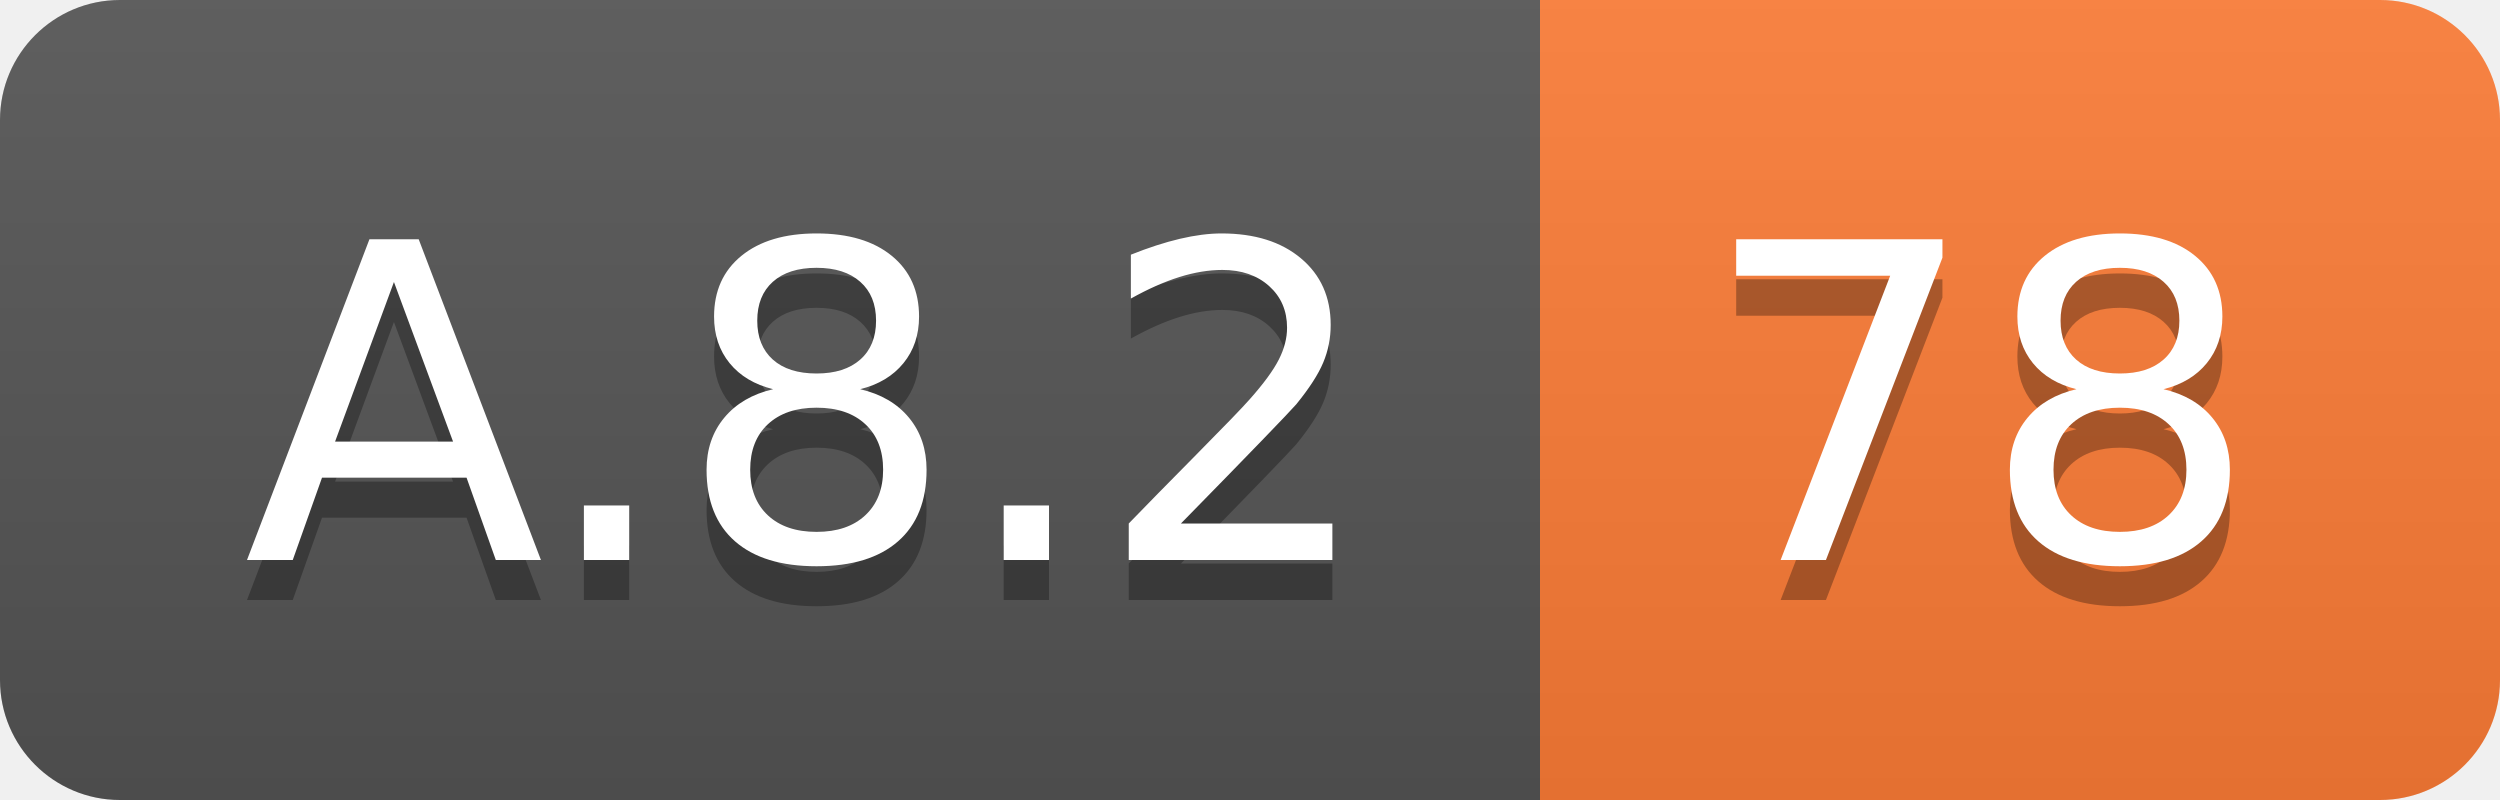
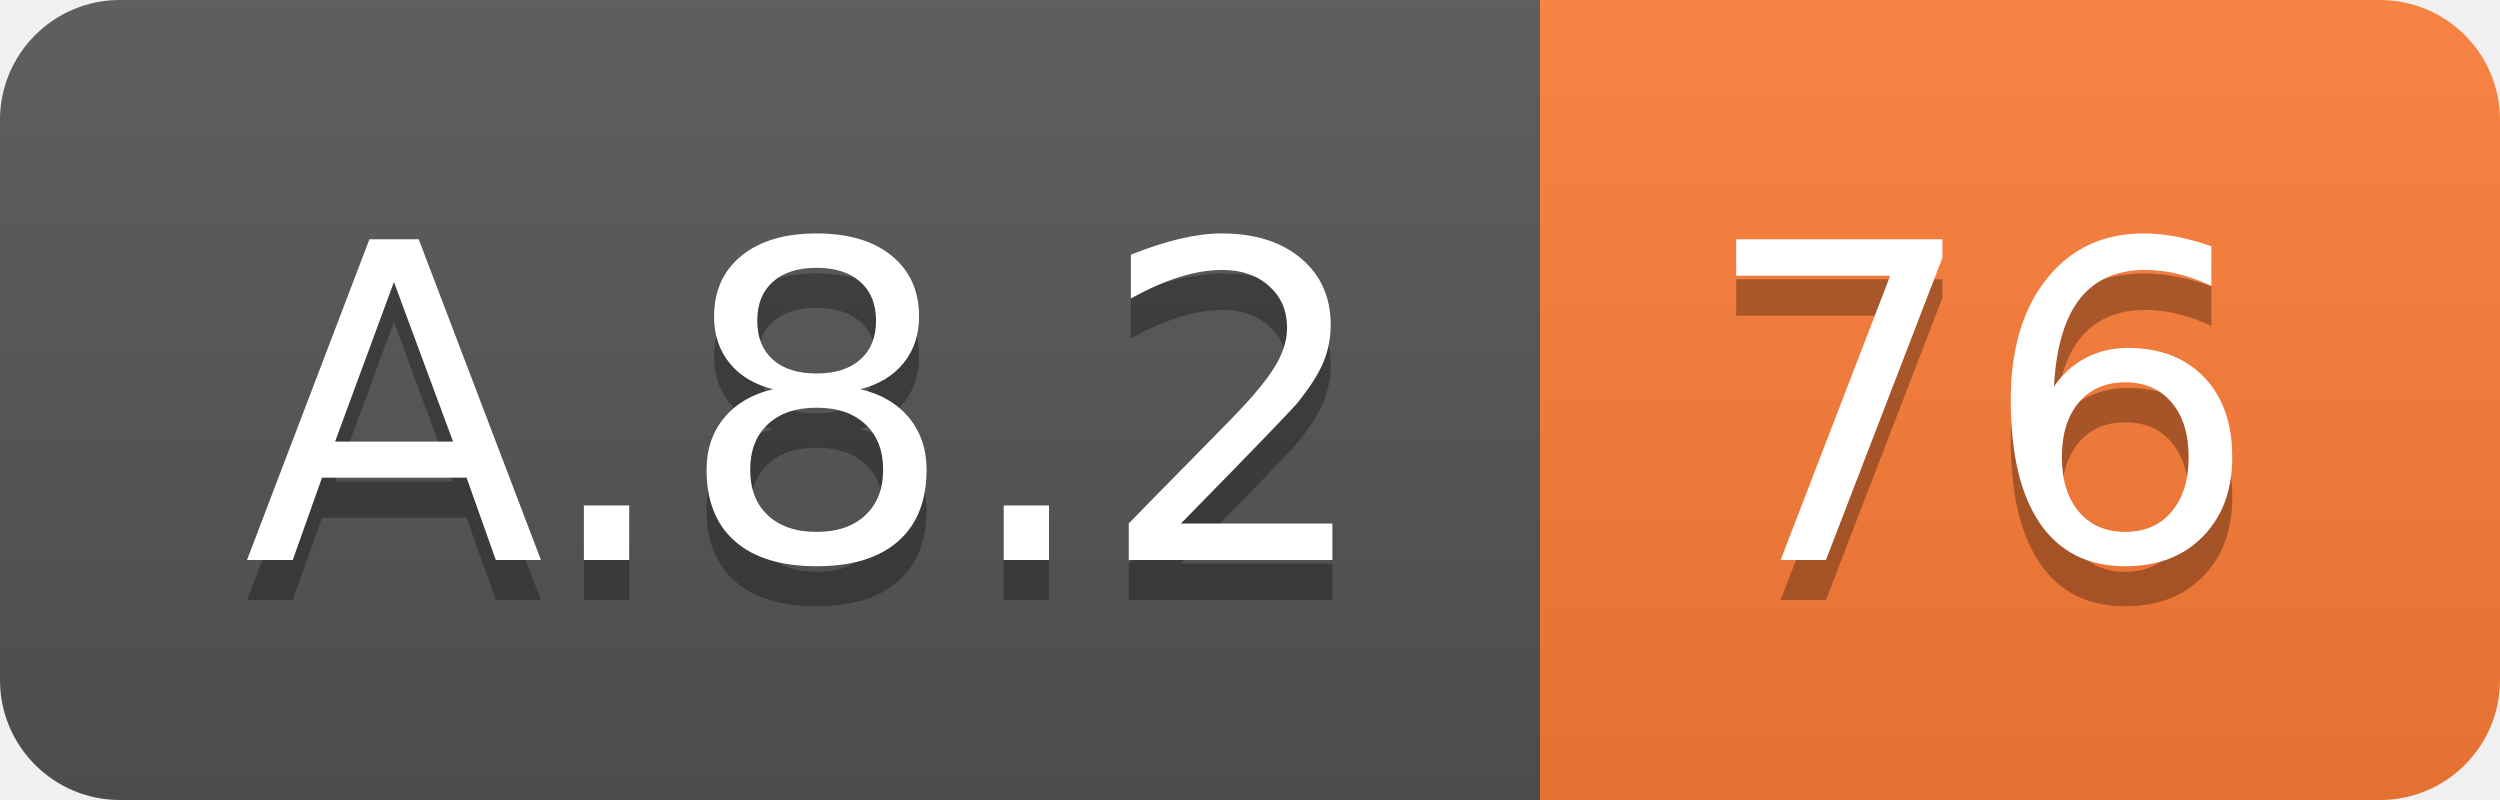
<svg xmlns="http://www.w3.org/2000/svg" width="62.5" height="20">
  <linearGradient id="smooth" x2="0" y2="100%">
    <stop offset="0" stop-color="#bbb" stop-opacity=".1" />
    <stop offset="1" stop-opacity=".1" />
  </linearGradient>
  <clipPath id="round">
    <rect width="62.5" height="20" rx="3" fill="#fff" />
  </clipPath>
  <g clip-path="url(#round)">
    <rect width="38.5" height="20" fill="#555" />
    <rect x="38.5" width="24.0" height="20" fill="#fe7d37" />
    <rect width="62.5" height="20" fill="url(#smooth)" />
  </g>
  <g fill="#fff" text-anchor="middle" font-family="DejaVu Sans,Verdana,Geneva,sans-serif" font-size="110">
    <text x="202.5" y="150" fill="#010101" fill-opacity=".3" transform="scale(0.1)" textLength="285.0" lengthAdjust="spacing">A.8.2</text>
    <text x="202.5" y="140" transform="scale(0.1)" textLength="285.0" lengthAdjust="spacing">A.8.2</text>
-     <text x="495.0" y="150" fill="#010101" fill-opacity=".3" transform="scale(0.1)" textLength="140.0" lengthAdjust="spacing">78</text>
-     <text x="495.0" y="140" transform="scale(0.1)" textLength="140.0" lengthAdjust="spacing">78</text>
+     <text x="495.0" y="150" fill="#010101" fill-opacity=".3" transform="scale(0.1)" textLength="140.0" lengthAdjust="spacing">76</text>
+     <text x="495.0" y="140" transform="scale(0.1)" textLength="140.0" lengthAdjust="spacing">76</text>
  </g>
</svg>
